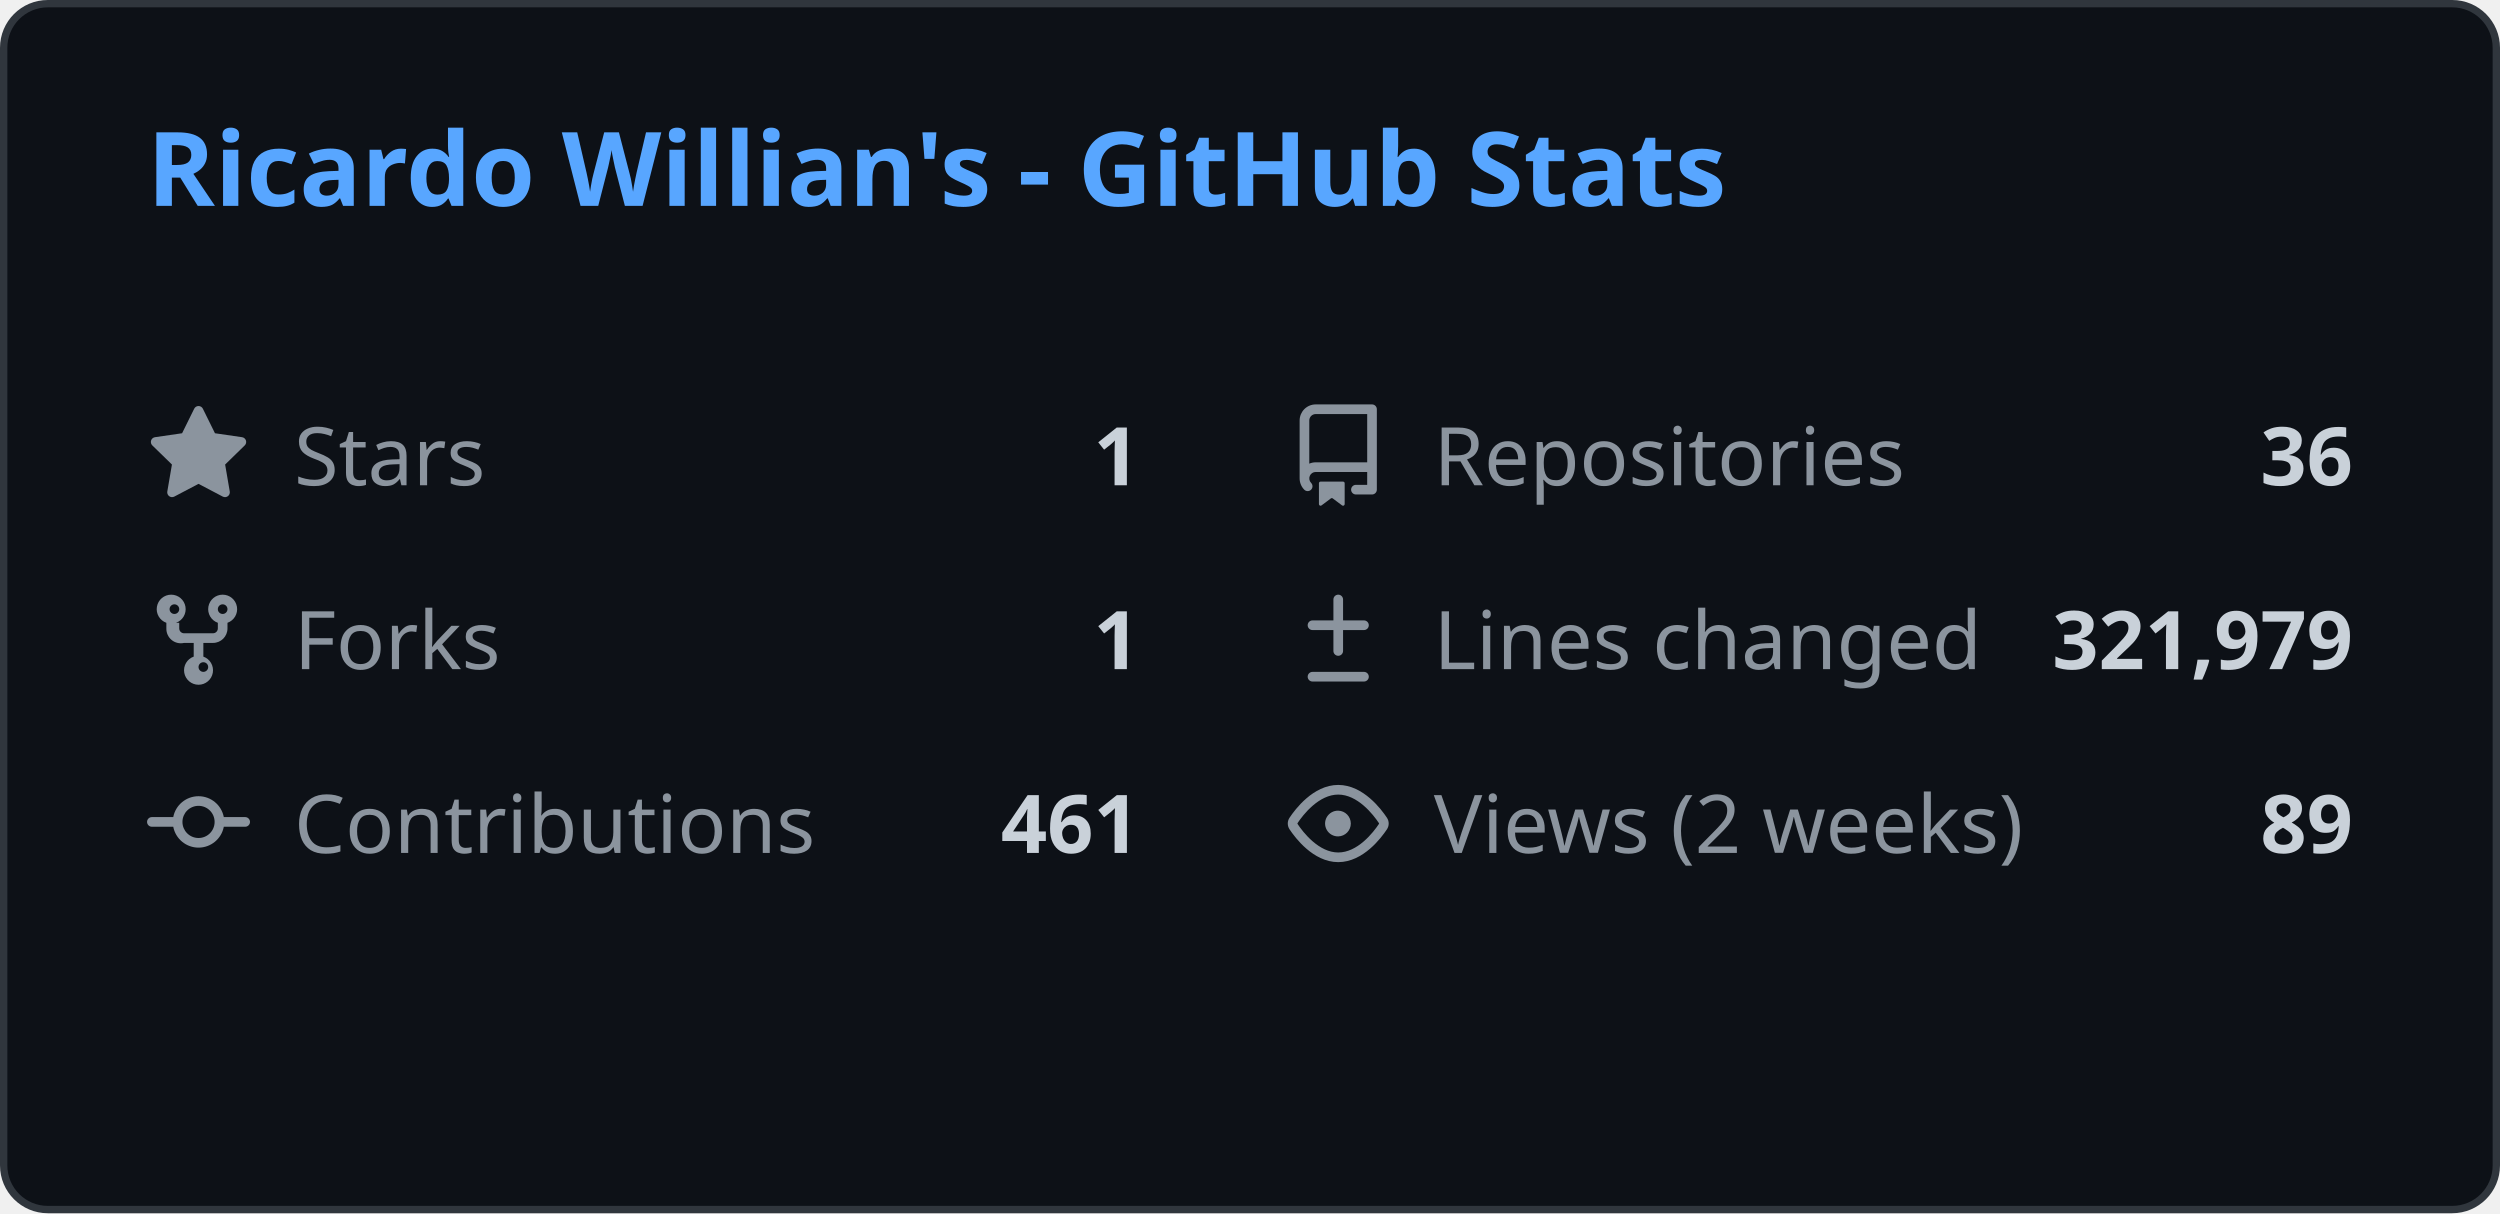
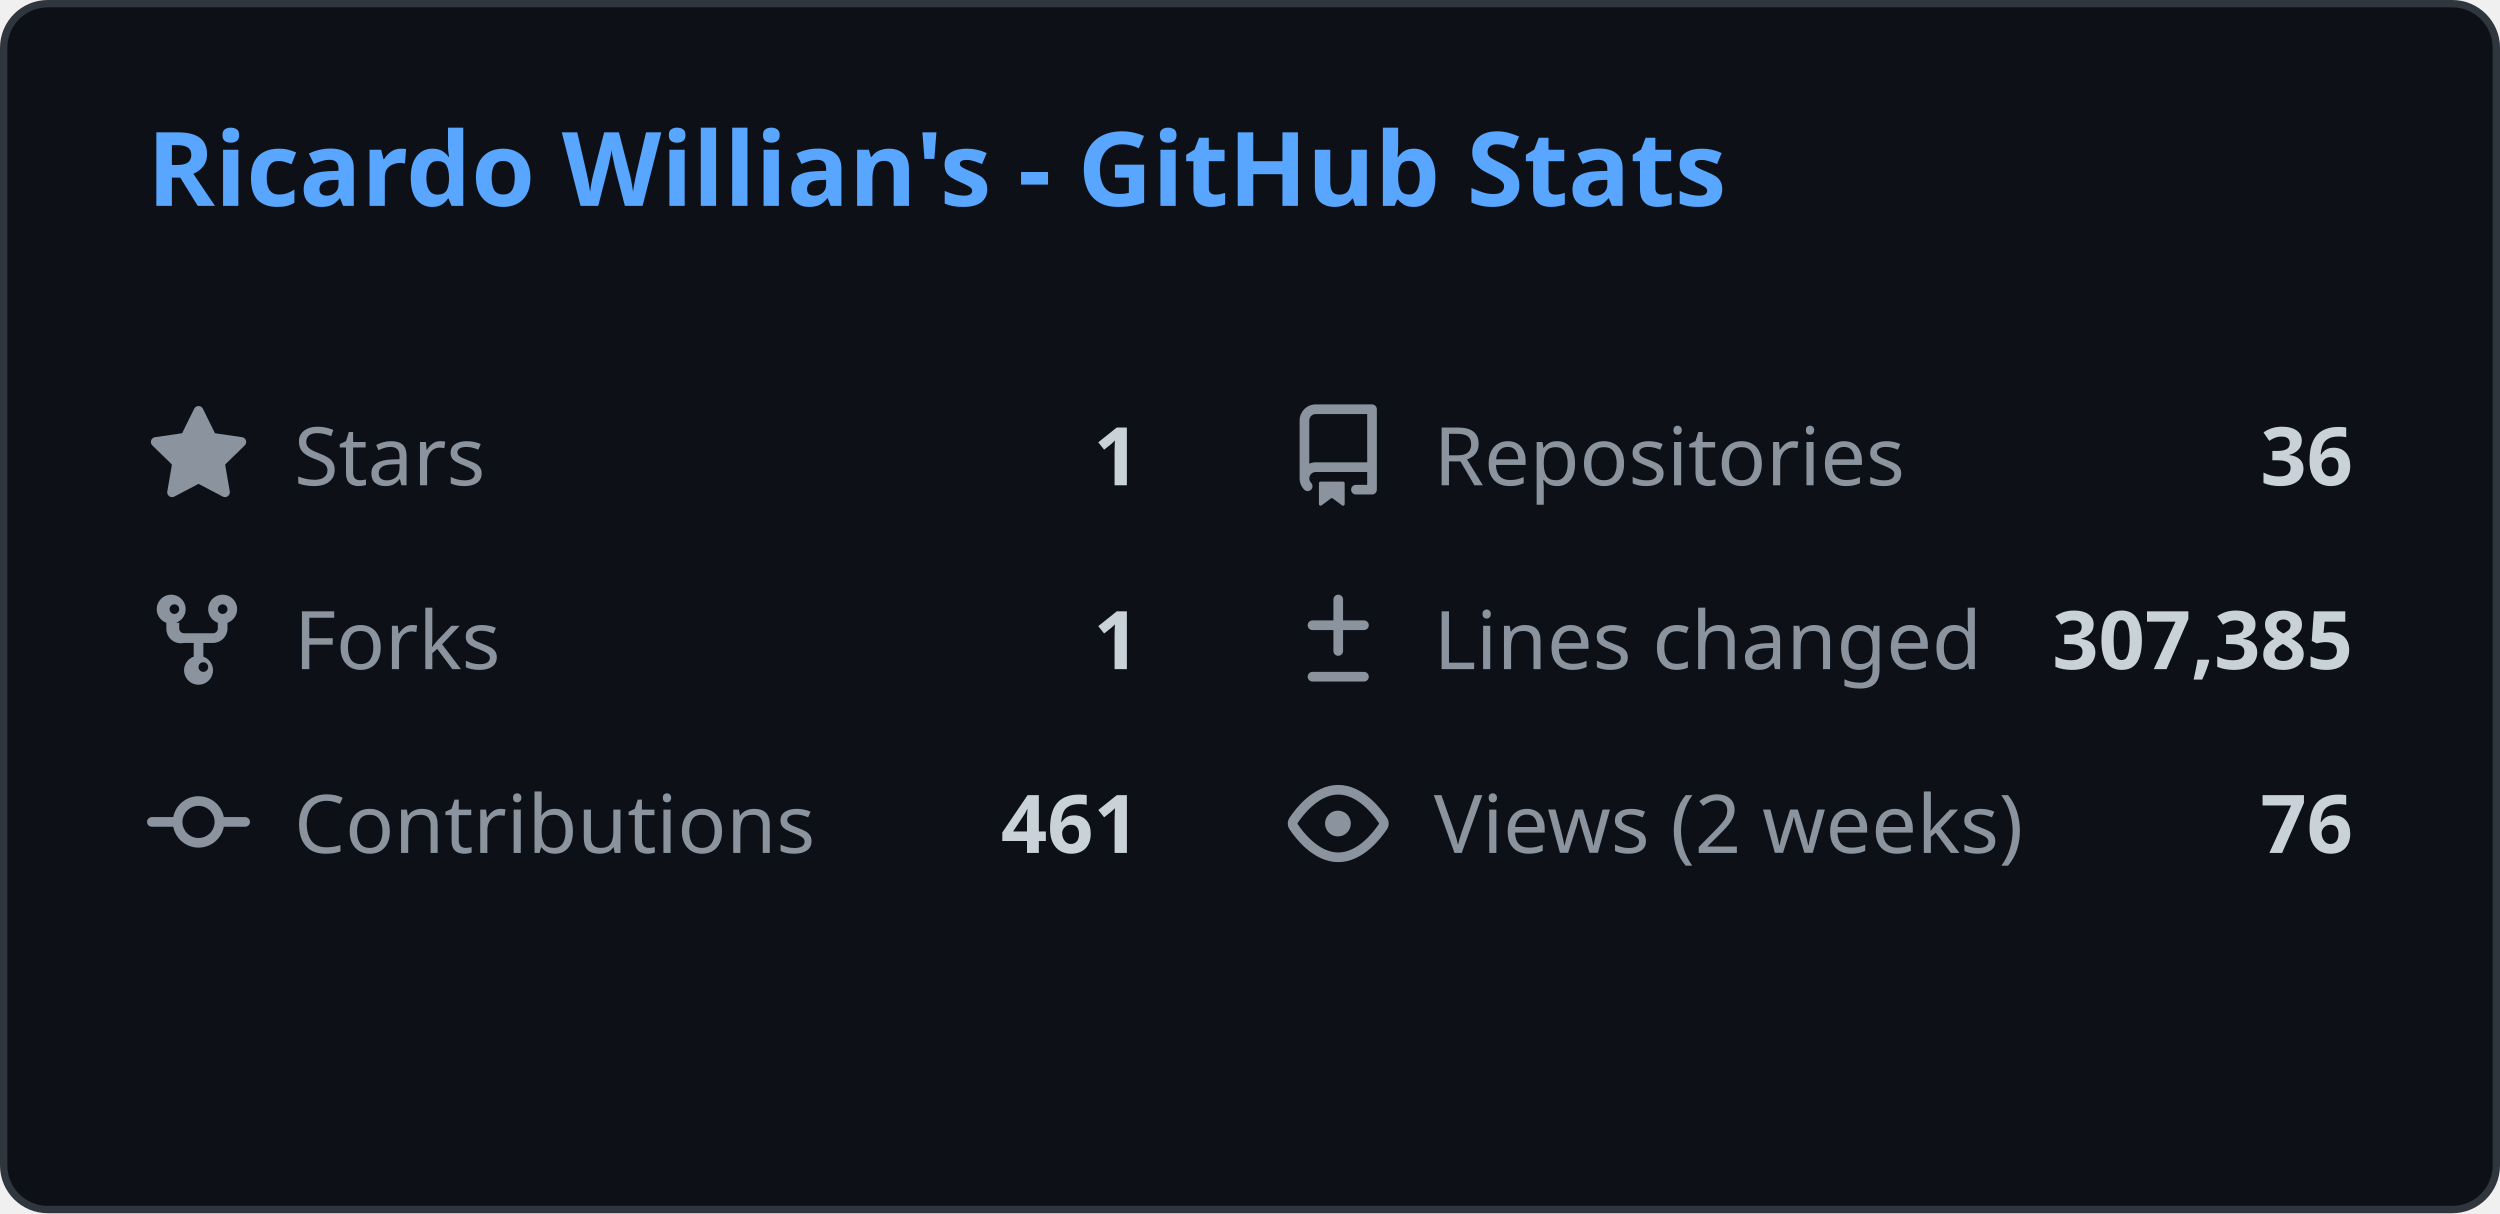
<svg xmlns="http://www.w3.org/2000/svg" width="340" height="165" viewBox="0 0 340 165" fill="none">
  <style>
    .header { font: 600 14px 'Segoe UI', Ubuntu, Sans-Serif; fill: #58a6ff; }
    .stat-label { font: 400 11px 'Segoe UI', Ubuntu, Sans-Serif; fill: #8b949e; }
    .stat-value { font: 600 11px 'Segoe UI', Ubuntu, Sans-Serif; fill: #c9d1d9; }
    .icon { fill: #8b949e; }
    
    @media (prefers-color-scheme: light) {
      .header { fill: #0969da; }
      .stat-label { fill: #57606a; }
      .stat-value { fill: #1f2328; }
      .icon { fill: #57606a; }
      rect.bg { fill: #ffffff !important; stroke: #d0d7de !important; }
    }
  </style>
  <rect class="bg" x="0.5" y="0.5" rx="6" width="339" height="164" fill="#0d1117" stroke="#30363d" />
  <g transform="translate(20, 28)">
    <text class="header">Ricardo Willian's - GitHub Stats</text>
  </g>
  <g transform="translate(20, 55)">
    <svg class="icon" viewBox="0 0 16 16" width="14" height="14">
      <path d="M8 .25a.75.75 0 01.673.418l1.882 3.815 4.21.612a.75.75 0 01.416 1.279l-3.046 2.97.719 4.192a.75.75 0 01-1.088.791L8 12.347l-3.766 1.98a.75.75 0 01-1.088-.79l.72-4.194L.818 6.374a.75.75 0 01.416-1.28l4.21-.611L7.327.668A.75.75 0 018 .25z" />
    </svg>
    <text class="stat-label" x="20" y="11">Stars</text>
    <text class="stat-value" x="135" y="11" text-anchor="end">1</text>
  </g>
  <g transform="translate(175, 55)">
    <svg class="icon" viewBox="0 0 16 16" width="14" height="14">
      <path d="M2 2.5A2.5 2.5 0 014.5 0h8.75a.75.75 0 01.75.75v12.5a.75.75 0 01-.75.75h-2.5a.75.75 0 110-1.5h1.75v-2h-8a1 1 0 00-.714 1.7.75.75 0 01-1.072 1.05A2.495 2.495 0 012 11.5v-9zm10.5-1H4.5a1 1 0 00-1 1v6.708A2.486 2.486 0 014.5 9h8V1.5zM5 12.25v3.25a.25.25 0 00.4.2l1.45-1.087a.25.25 0 01.3 0L8.6 15.7a.25.25 0 00.4-.2v-3.25a.25.25 0 00-.25-.25h-3.5a.25.25 0 00-.25.25z" />
    </svg>
    <text class="stat-label" x="20" y="11">Repositories</text>
    <text class="stat-value" x="145" y="11" text-anchor="end">36</text>
  </g>
  <g transform="translate(20, 80)">
    <svg class="icon" viewBox="0 0 16 16" width="14" height="14">
      <path d="M5 5.372v.878c0 .414.336.75.75.75h4.5a.75.75 0 00.75-.75v-.878a2.25 2.25 0 111.5 0v.878a2.25 2.25 0 01-2.25 2.25h-1.5v2.128a2.251 2.251 0 11-1.5 0V8.5h-1.5A2.25 2.25 0 013 6.25v-.878a2.25 2.25 0 111.5 0zM5 3.25a.75.75 0 10-1.5 0 .75.75 0 001.5 0zm6.75.75a.75.75 0 10-.75-.75.75.75 0 00.75.75zM8 12.25a.75.75 0 101.5 0 .75.75 0 00-1.5 0z" />
    </svg>
    <text class="stat-label" x="20" y="11">Forks</text>
    <text class="stat-value" x="135" y="11" text-anchor="end">1</text>
  </g>
  <g transform="translate(175, 80)">
    <svg class="icon" viewBox="0 0 16 16" width="14" height="14">
      <path d="M8.75 1.75a.75.75 0 00-1.5 0V5H4a.75.75 0 000 1.5h3.25v3.25a.75.75 0 001.5 0V6.5H12a.75.75 0 000-1.5H8.75V1.75zM4 13a.75.75 0 000 1.5h8a.75.75 0 000-1.5H4z" />
    </svg>
    <text class="stat-label" x="20" y="11">Lines changed</text>
-     <text class="stat-value" x="145" y="11" text-anchor="end">321,979</text>
+     <text class="stat-value" x="145" y="11" text-anchor="end">307,385</text>
  </g>
  <g transform="translate(20, 105)">
    <svg class="icon" viewBox="0 0 16 16" width="14" height="14">
      <path d="M11.93 8.5a4.002 4.002 0 01-7.86 0H.75a.75.75 0 010-1.5h3.32a4.002 4.002 0 017.86 0h3.32a.75.75 0 010 1.5h-3.32zm-1.43-.75a2.5 2.5 0 10-5 0 2.5 2.5 0 005 0z" />
    </svg>
    <text class="stat-label" x="20" y="11">Contributions</text>
    <text class="stat-value" x="135" y="11" text-anchor="end">461</text>
  </g>
  <g transform="translate(175, 105)">
    <svg class="icon" viewBox="0 0 16 16" width="14" height="14">
      <path d="M8 2c1.981 0 3.671.992 4.933 2.078 1.27 1.091 2.187 2.345 2.637 3.023a1.62 1.62 0 010 1.798c-.45.678-1.367 1.932-2.637 3.023C11.67 13.008 9.981 14 8 14c-1.981 0-3.671-.992-4.933-2.078C1.797 10.83.88 9.576.43 8.898a1.62 1.62 0 010-1.798c.45-.677 1.367-1.931 2.637-3.022C4.33 2.992 6.019 2 8 2zM1.679 7.932a.12.12 0 000 .136c.411.622 1.241 1.75 2.366 2.717C5.176 11.758 6.527 12.5 8 12.5c1.473 0 2.825-.742 3.955-1.715 1.124-.967 1.954-2.096 2.366-2.717a.12.12 0 000-.136c-.412-.621-1.242-1.75-2.366-2.717C10.824 4.242 9.473 3.5 8 3.5c-1.473 0-2.824.742-3.955 1.715-1.124.967-1.954 2.096-2.366 2.717zM8 10a2 2 0 11-.001-3.999A2 2 0 018 10z" />
    </svg>
    <text class="stat-label" x="20" y="11">Views (2 weeks)</text>
-     <text class="stat-value" x="145" y="11" text-anchor="end">89</text>
+     <text class="stat-value" x="145" y="11" text-anchor="end">76</text>
  </g>
</svg>
